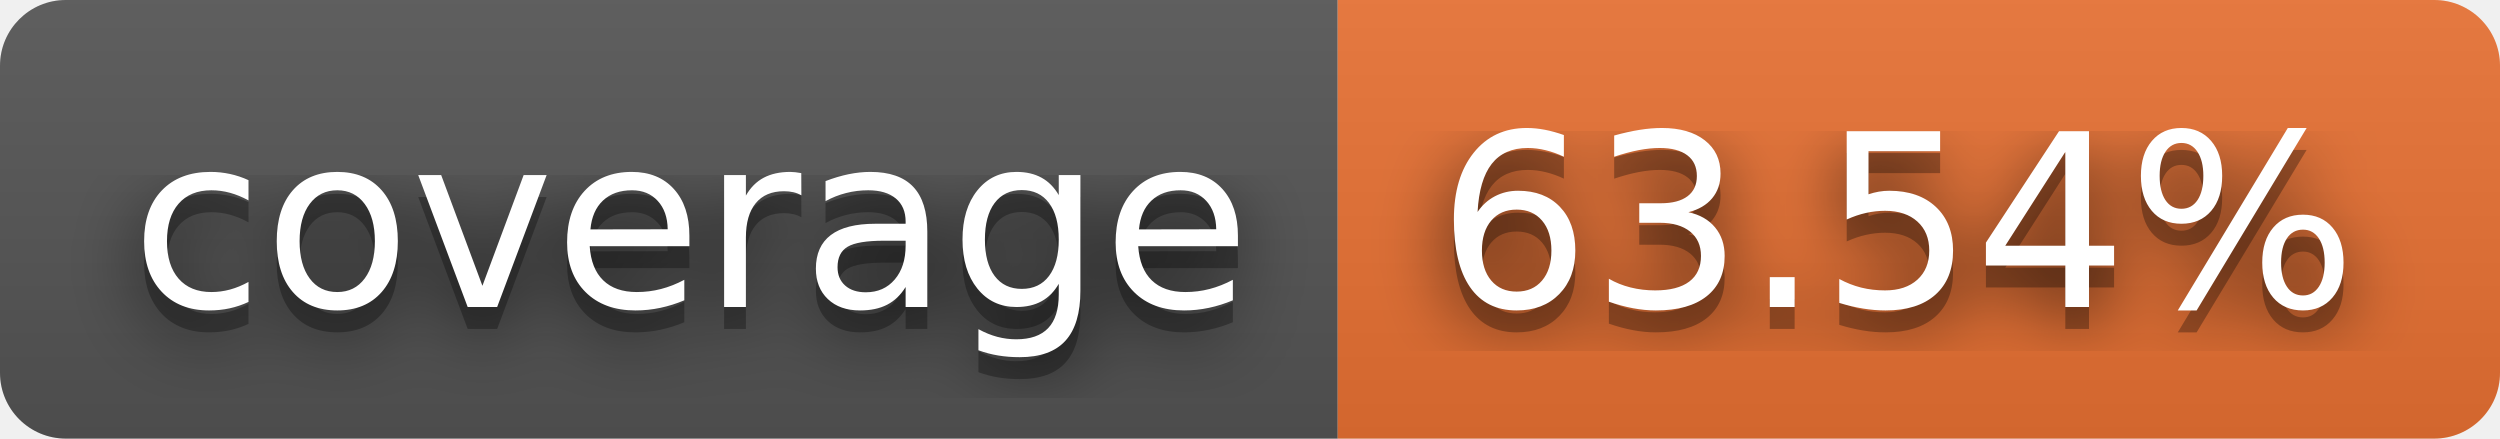
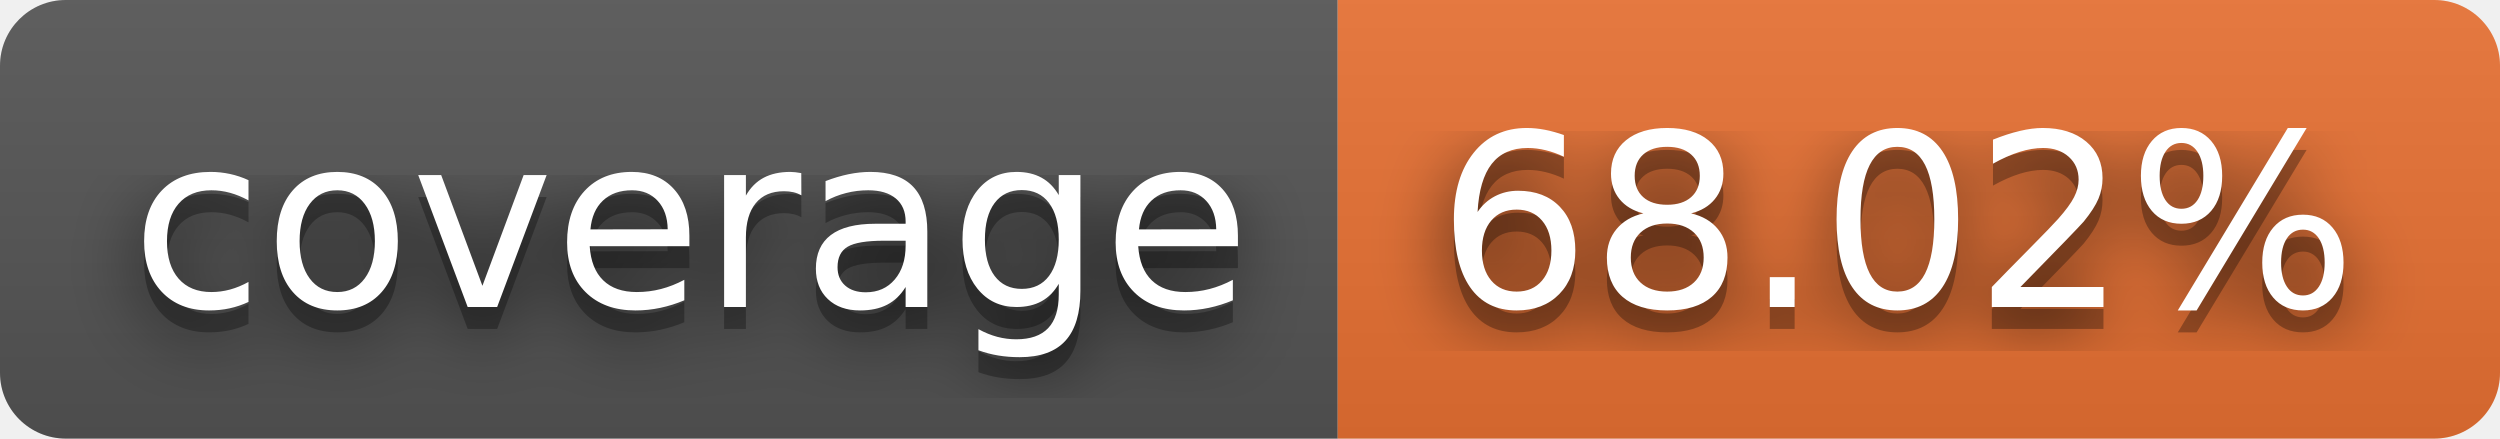
- <svg xmlns="http://www.w3.org/2000/svg" width="114" height="20" role="img" aria-label="coverage: 63.54%">
+ <svg xmlns="http://www.w3.org/2000/svg" width="114" height="20" role="img" aria-label="coverage: 68.02%">
  <filter id="blur">
    <feGaussianBlur stdDeviation="16" />
  </filter>
  <linearGradient id="s" x2="0" y2="100%">
    <stop offset="0" stop-color="#bbb" stop-opacity=".1" />
    <stop offset="1" stop-opacity=".1" />
  </linearGradient>
  <clipPath id="r">
    <rect width="114" height="20" rx="3" />
  </clipPath>
  <g clip-path="url(#r)">
    <rect width="61" height="20" fill="#555" />
    <rect x="61" width="53" height="20" fill="#ea7233" />
    <rect width="114" height="20" fill="url(#s)" />
  </g>
  <g fill="#fff" text-anchor="middle" font-family="Verdana,Geneva,DejaVu Sans,sans-serif" text-rendering="geometricPrecision" font-size="110">
    <g transform="scale(.1)">
      <g aria-hidden="true" fill="#010101">
        <text x="315" y="150" fill-opacity=".8" filter="url(#blur)" textLength="510">coverage</text>
        <text x="315" y="150" fill-opacity=".3" textLength="510">coverage</text>
      </g>
      <text x="315" y="140" textLength="510">coverage</text>
    </g>
    <g transform="scale(.1)">
      <g aria-hidden="true" fill="#010101">
-         <text x="865" y="150" fill-opacity=".8" filter="url(#blur)" textLength="430">63.54%</text>
-         <text x="865" y="150" fill-opacity=".3" textLength="430">63.54%</text>
+         <text x="865" y="150" fill-opacity=".8" filter="url(#blur)" textLength="430">68.02%</text>
+         <text x="865" y="150" fill-opacity=".3" textLength="430">68.02%</text>
      </g>
-       <text x="865" y="140" textLength="430">63.54%</text>
+       <text x="865" y="140" textLength="430">68.02%</text>
    </g>
  </g>
</svg>
